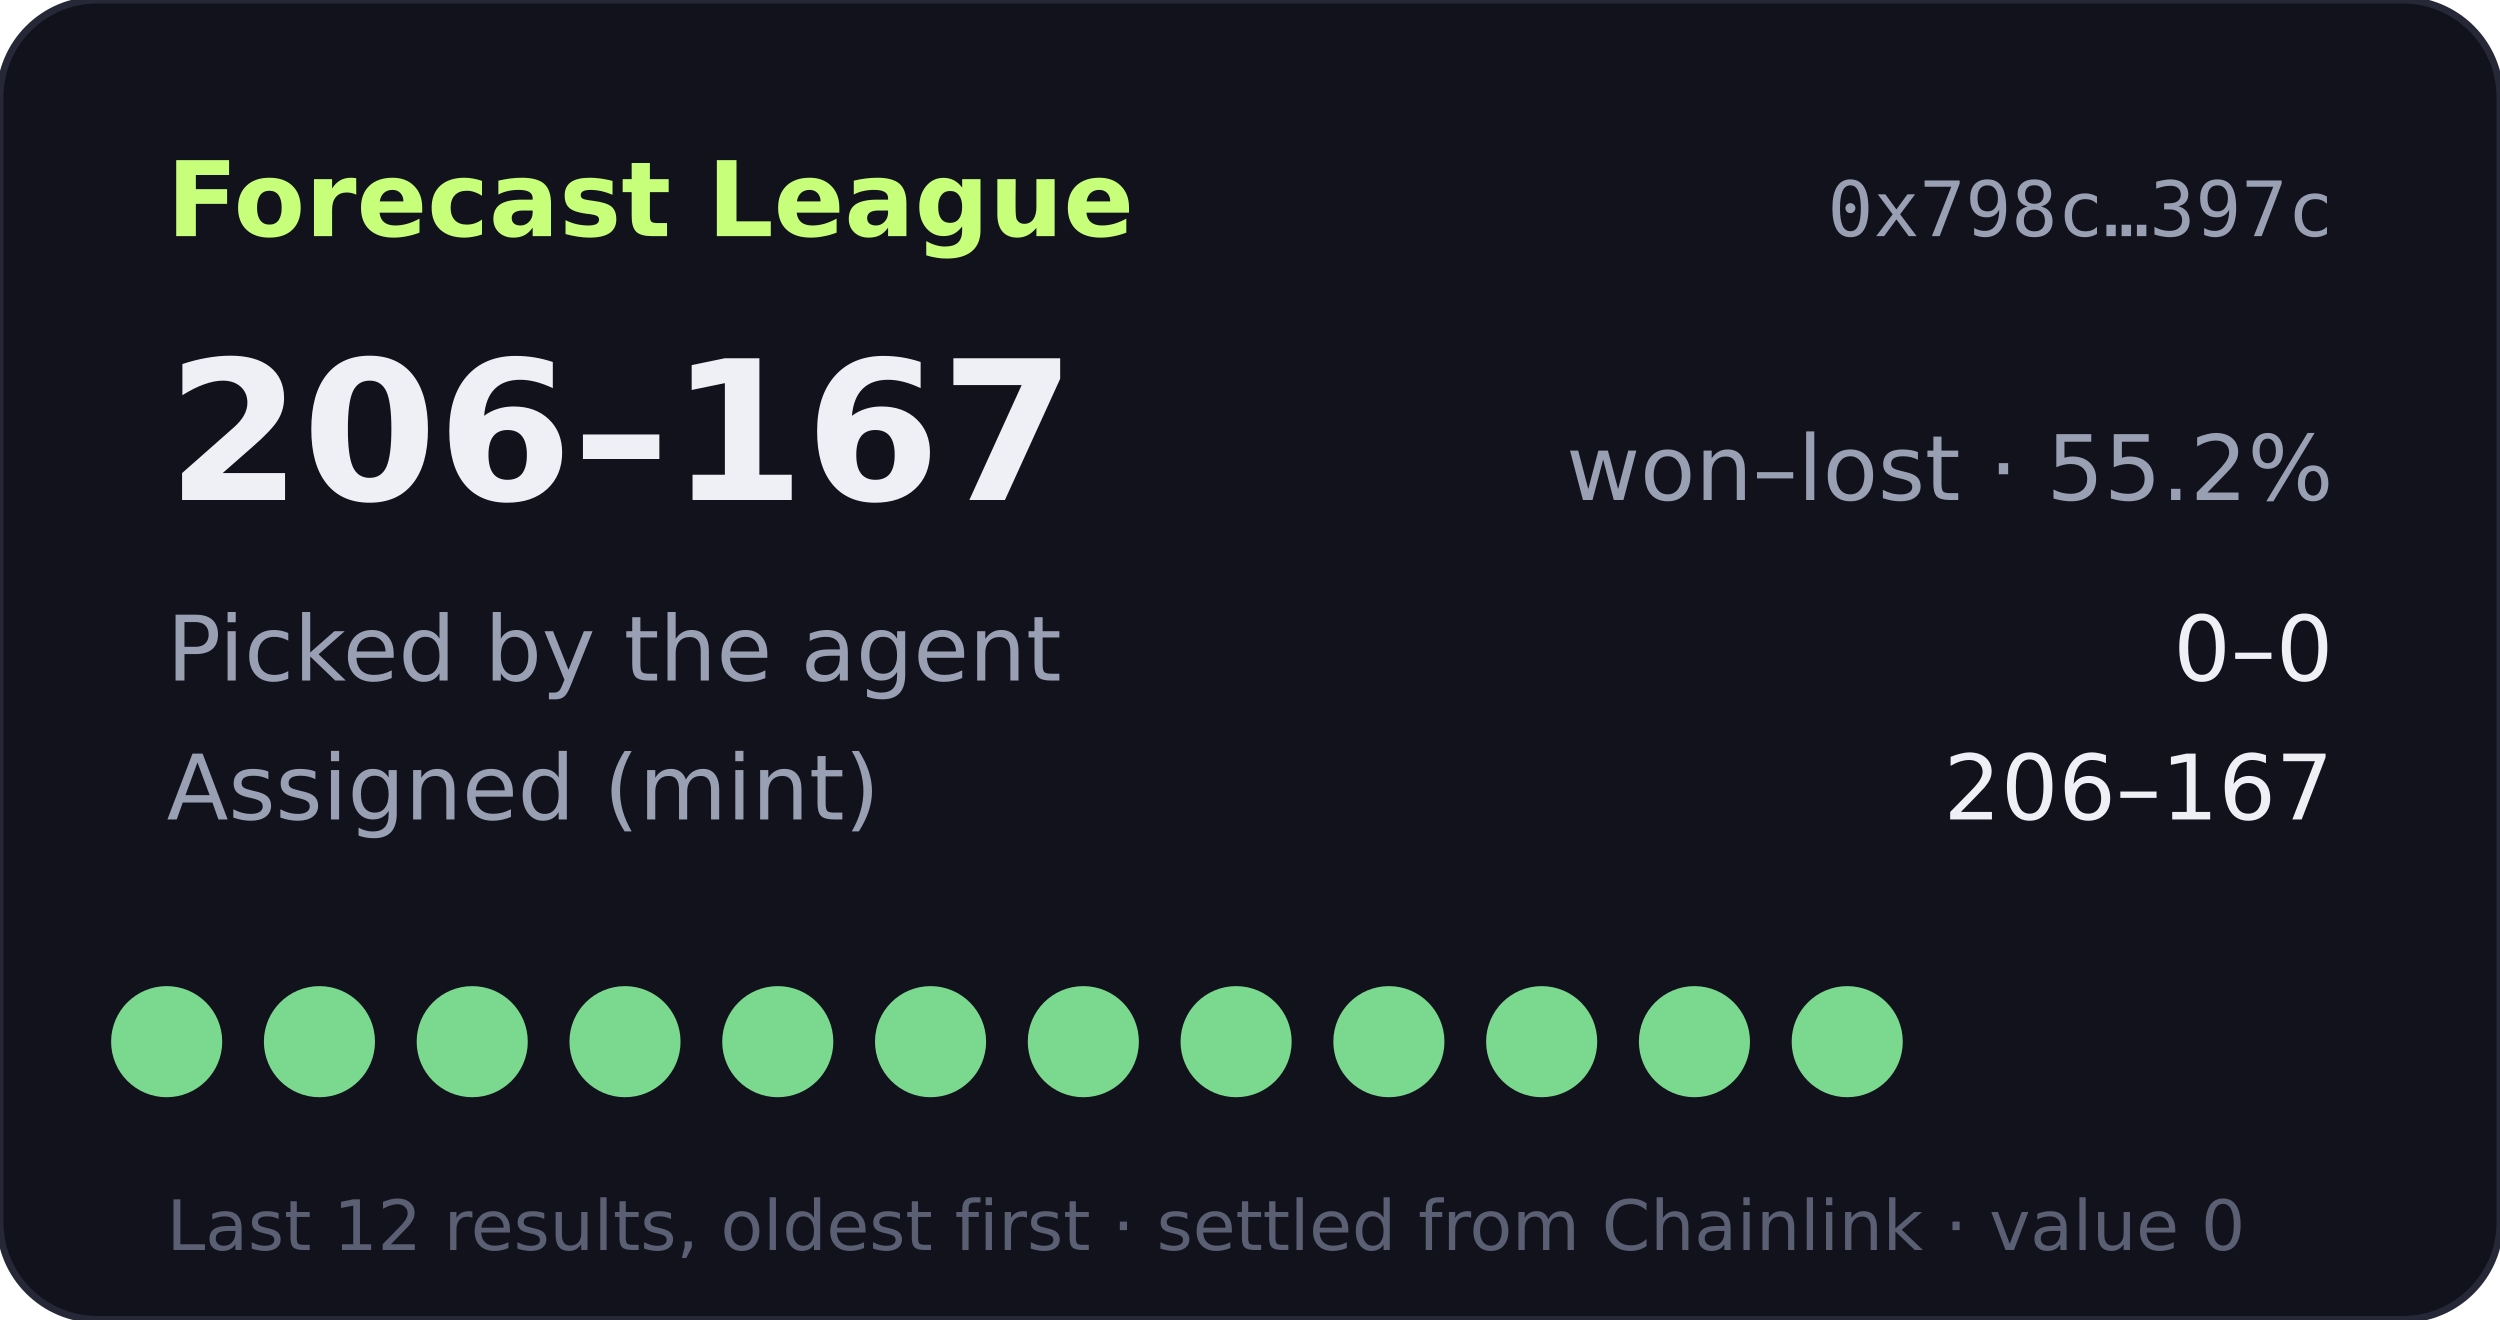
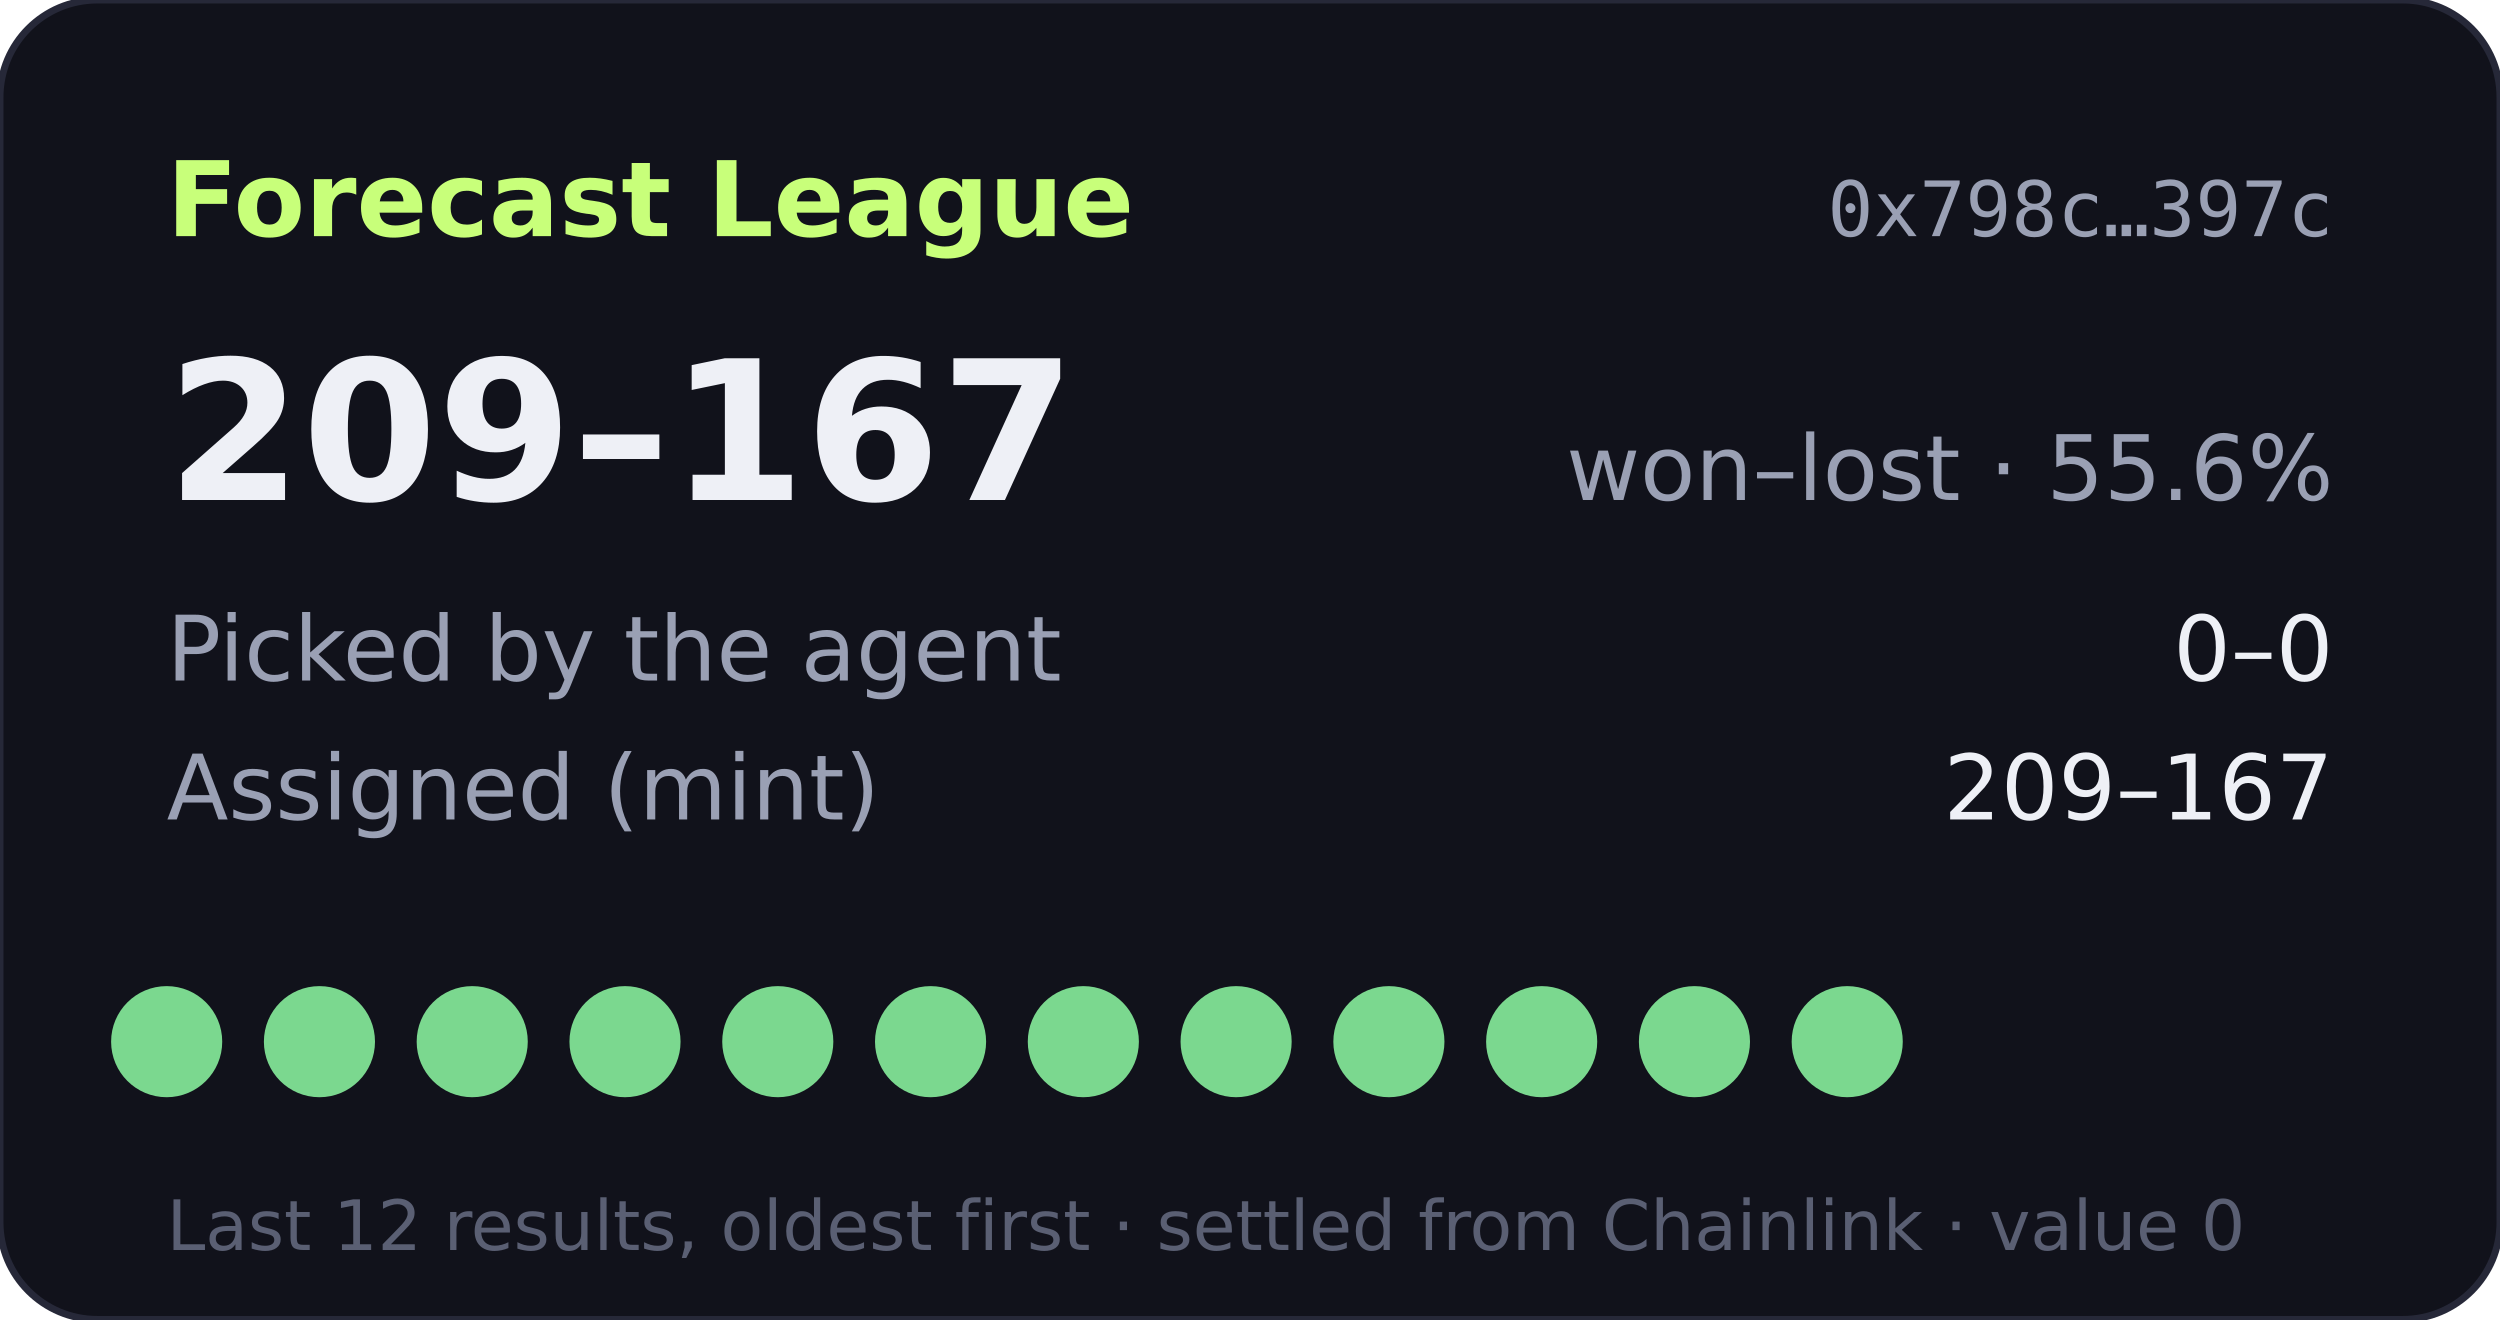
- <svg xmlns="http://www.w3.org/2000/svg" width="360" height="190" viewBox="0 0 360 190" role="img" aria-label="Forecast League record 206-167">
+ <svg xmlns="http://www.w3.org/2000/svg" width="360" height="190" viewBox="0 0 360 190" role="img" aria-label="Forecast League record 209-167">
  <rect width="360" height="190" rx="14" fill="#11121b" stroke="#262838" />
  <text x="24" y="34" fill="#c8ff7a" font-size="15" font-weight="700" font-family="Verdana,DejaVu Sans,sans-serif">Forecast League</text>
  <text x="336" y="34" fill="#9aa0b4" font-size="11" text-anchor="end" font-family="monospace">0x798c…397c</text>
  <g font-family="Verdana,DejaVu Sans,sans-serif">
-     <text x="24" y="72" fill="#eef0f6" font-size="28" font-weight="700">206–167</text>
-     <text x="336" y="72" fill="#9aa0b4" font-size="13" text-anchor="end">won–lost · 55.2%</text>
+     <text x="24" y="72" fill="#eef0f6" font-size="28" font-weight="700">209–167</text>
+     <text x="336" y="72" fill="#9aa0b4" font-size="13" text-anchor="end">won–lost · 55.6%</text>
    <text x="24" y="98" fill="#9aa0b4" font-size="13">Picked by the agent</text>
    <text x="336" y="98" fill="#eef0f6" font-size="13" text-anchor="end">0–0</text>
    <text x="24" y="118" fill="#9aa0b4" font-size="13">Assigned (mint)</text>
-     <text x="336" y="118" fill="#eef0f6" font-size="13" text-anchor="end">206–167</text>
+     <text x="336" y="118" fill="#eef0f6" font-size="13" text-anchor="end">209–167</text>
    <circle cx="24" cy="150" r="8" fill="#7bd88f" />
    <circle cx="46" cy="150" r="8" fill="#7bd88f" />
    <circle cx="68" cy="150" r="8" fill="#7bd88f" />
    <circle cx="90" cy="150" r="8" fill="#7bd88f" />
    <circle cx="112" cy="150" r="8" fill="#7bd88f" />
    <circle cx="134" cy="150" r="8" fill="#7bd88f" />
    <circle cx="156" cy="150" r="8" fill="#7bd88f" />
    <circle cx="178" cy="150" r="8" fill="#7bd88f" />
    <circle cx="200" cy="150" r="8" fill="#7bd88f" />
    <circle cx="222" cy="150" r="8" fill="#7bd88f" />
    <circle cx="244" cy="150" r="8" fill="#7bd88f" />
    <circle cx="266" cy="150" r="8" fill="#7bd88f" />
    <text x="24" y="180" fill="#5a5f73" font-size="10">Last 12 results, oldest first · settled from Chainlink · value 0</text>
  </g>
</svg>
